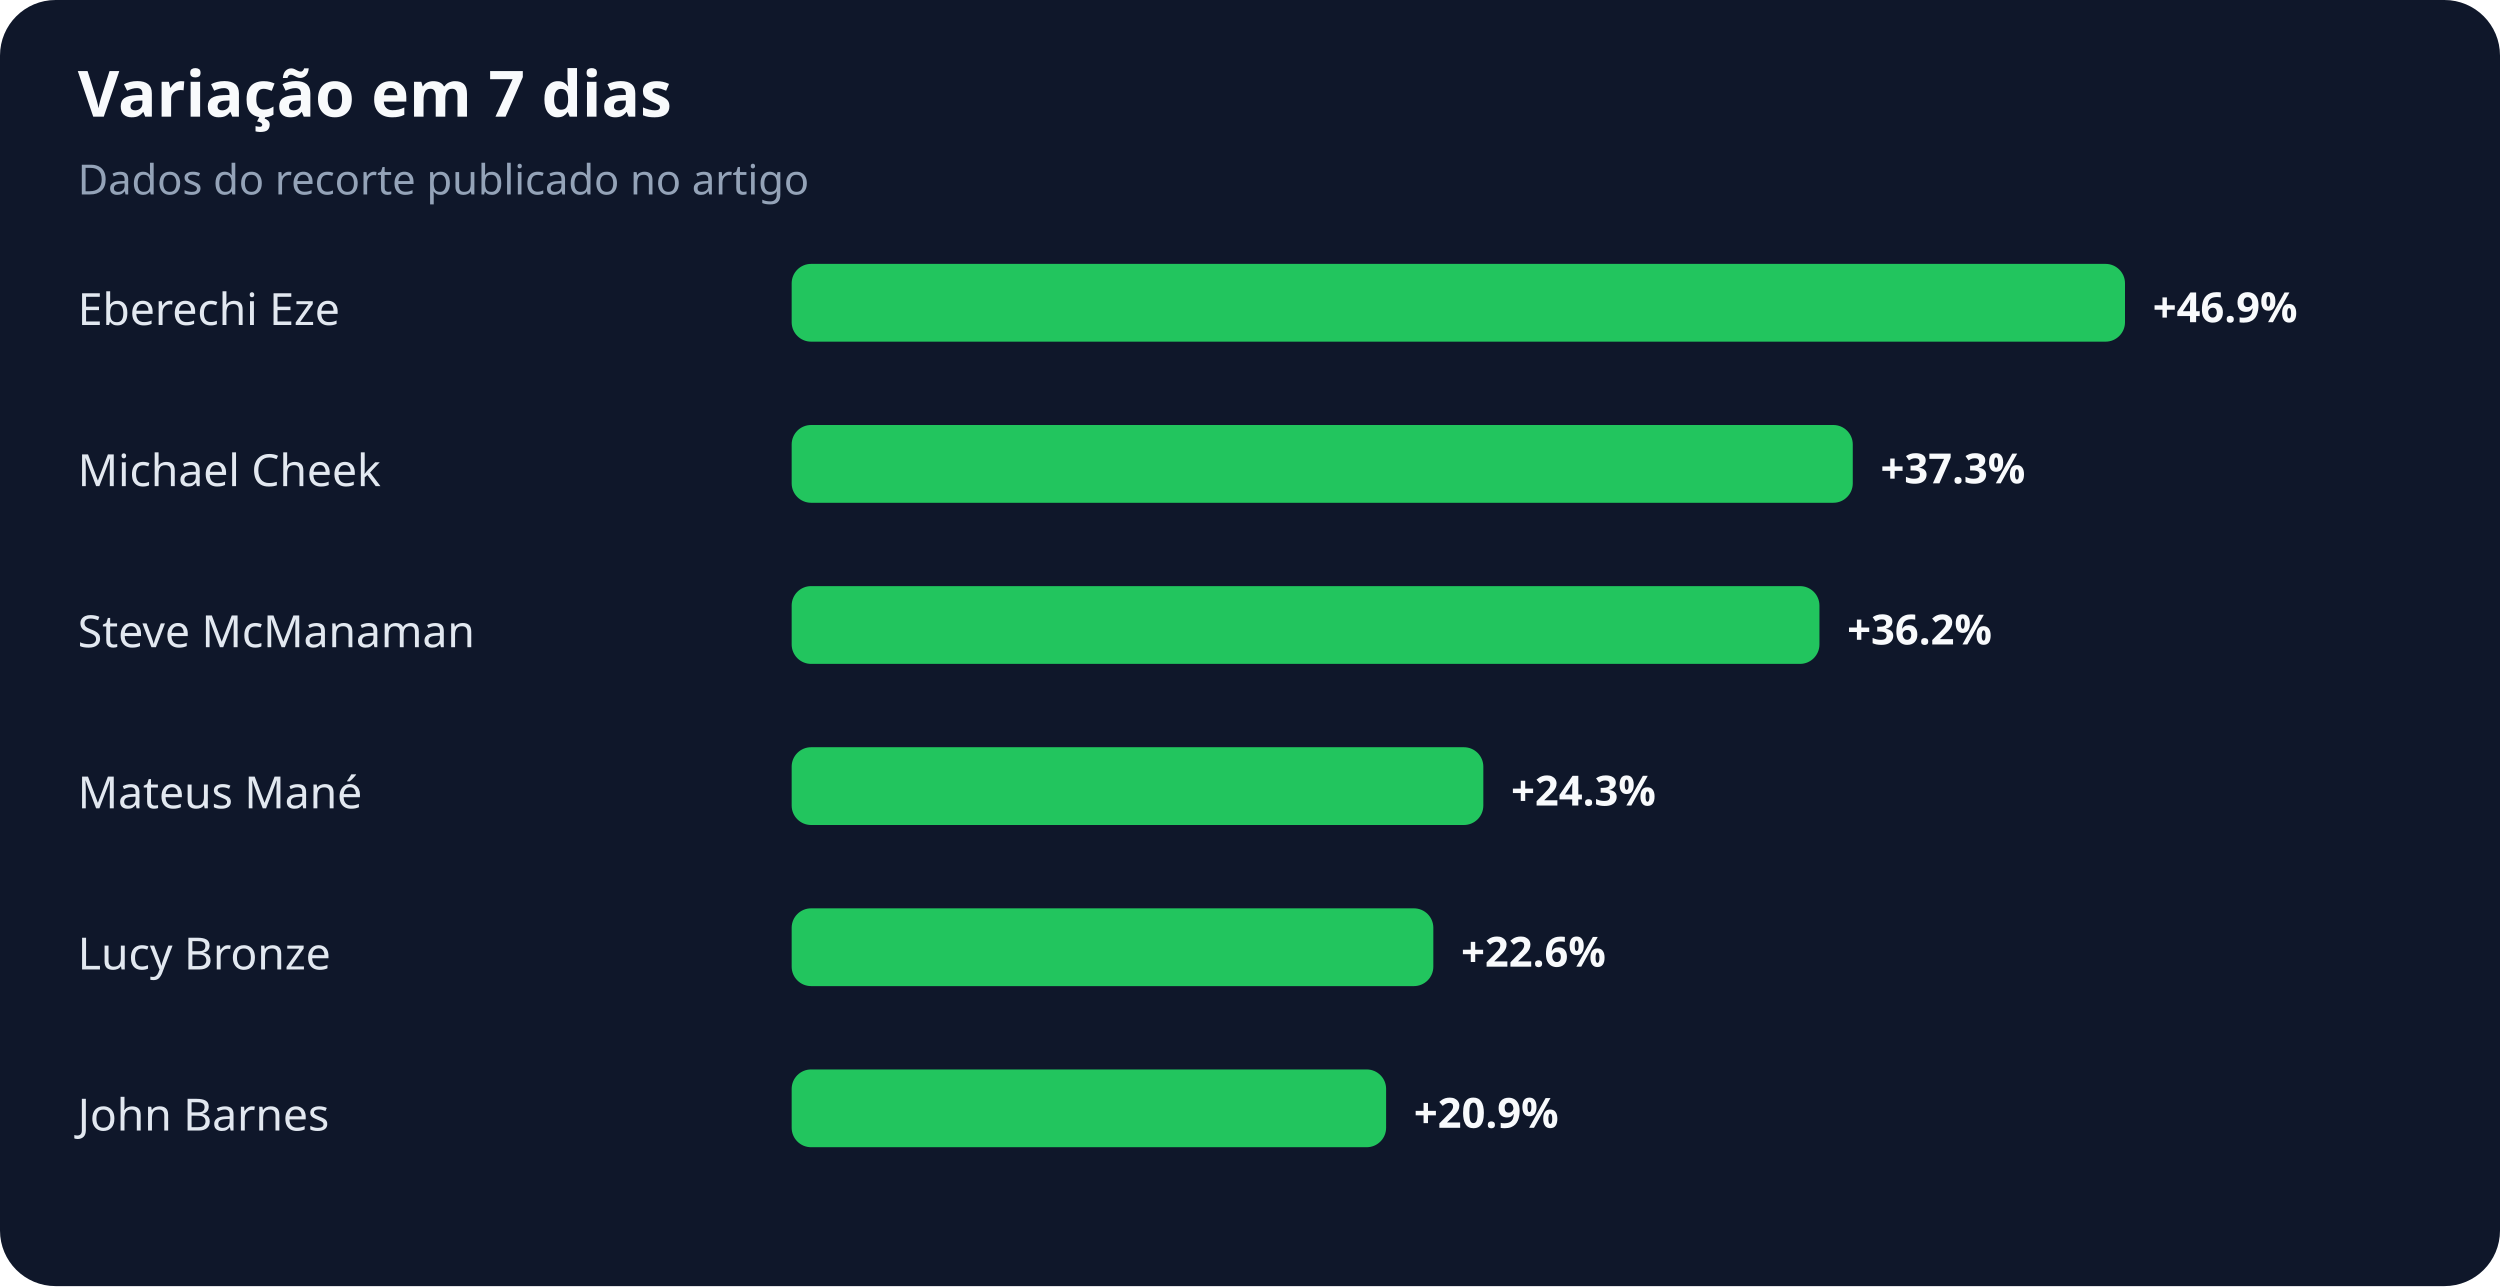
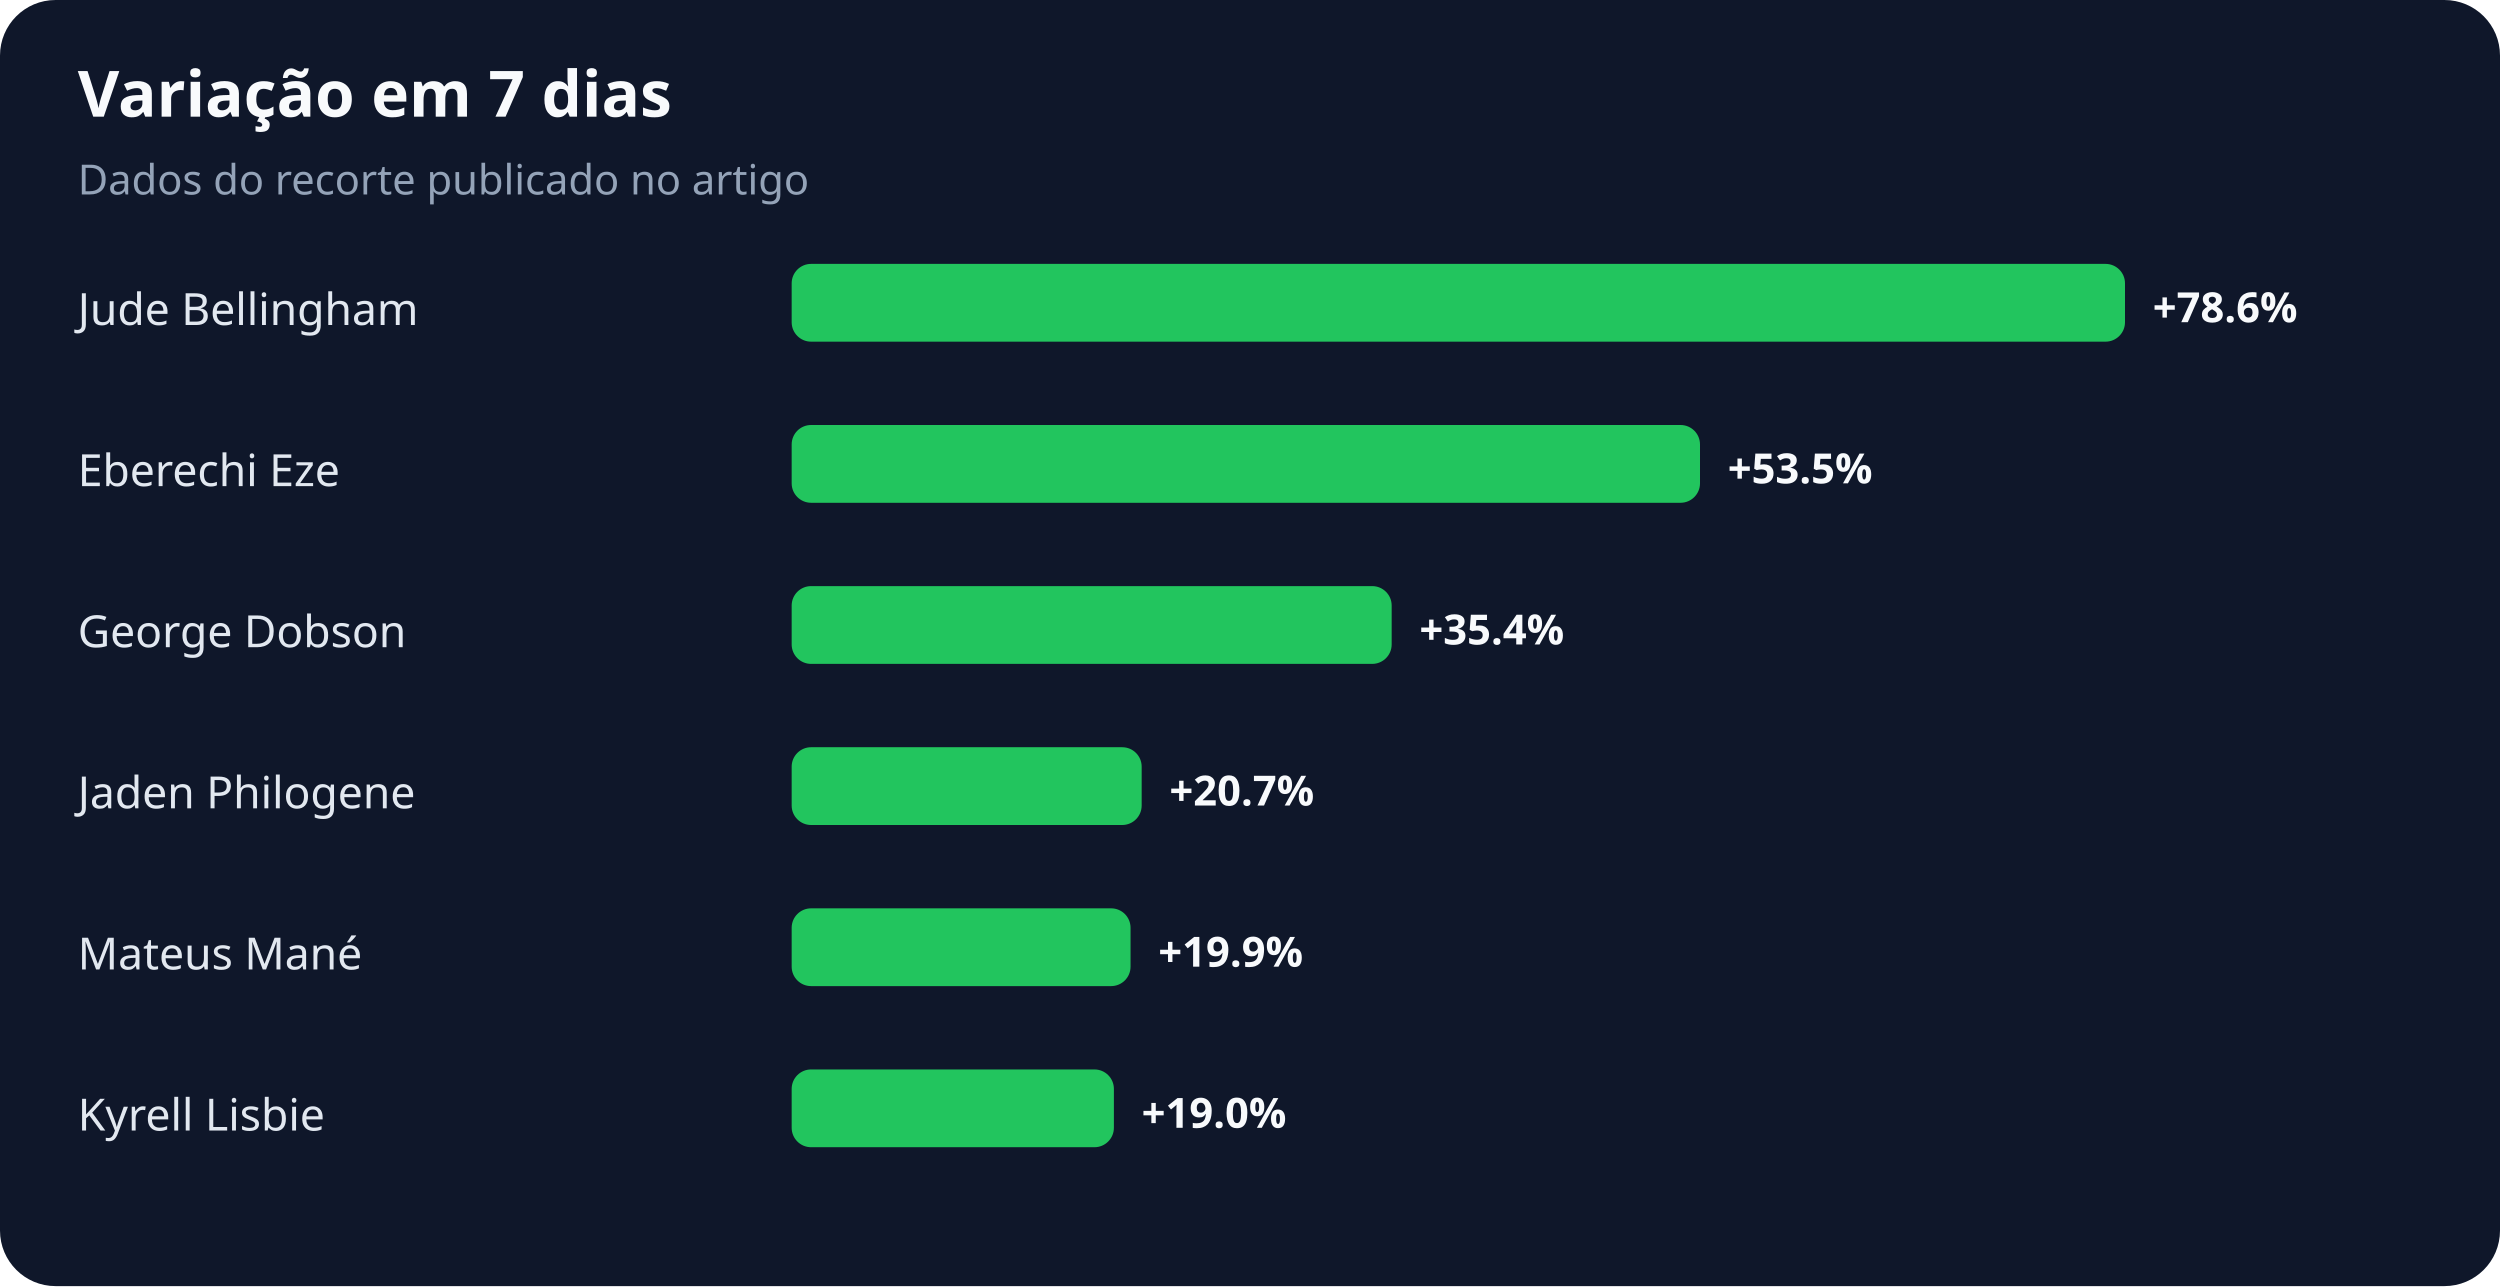
<svg xmlns="http://www.w3.org/2000/svg" width="900" height="463" viewBox="0 0 900 463" role="img" aria-labelledby="title desc">
  <rect width="100%" height="100%" rx="20" fill="#0f172a" />
  <text x="28" y="42" fill="#f8fafc" font-family="system-ui,sans-serif" font-size="23" font-weight="700">Variação em 7 dias</text>
  <text x="28" y="70" fill="#94a3b8" font-family="system-ui,sans-serif" font-size="15">Dados do recorte publicado no artigo</text>
-   <text x="28" y="117" fill="#e2e8f0" font-family="system-ui,sans-serif" font-size="16">Eberechi Eze</text>
+   <text x="28" y="117" fill="#e2e8f0" font-family="system-ui,sans-serif" font-size="16">Jude Bellingham</text>
  <rect x="285" y="95" width="480" height="28" rx="7" fill="#22c55e" />
-   <text x="775" y="116" fill="#f8fafc" font-family="system-ui,sans-serif" font-size="15" font-weight="700">+46.9%</text>
-   <text x="28" y="175" fill="#e2e8f0" font-family="system-ui,sans-serif" font-size="16">Michael Cheek</text>
-   <rect x="285" y="153" width="382" height="28" rx="7" fill="#22c55e" />
-   <text x="677" y="174" fill="#f8fafc" font-family="system-ui,sans-serif" font-size="15" font-weight="700">+37.3%</text>
-   <text x="28" y="233" fill="#e2e8f0" font-family="system-ui,sans-serif" font-size="16">Steve McManaman</text>
-   <rect x="285" y="211" width="370" height="28" rx="7" fill="#22c55e" />
-   <text x="665" y="232" fill="#f8fafc" font-family="system-ui,sans-serif" font-size="15" font-weight="700">+36.2%</text>
-   <text x="28" y="291" fill="#e2e8f0" font-family="system-ui,sans-serif" font-size="16">Mateus Mané</text>
-   <rect x="285" y="269" width="249" height="28" rx="7" fill="#22c55e" />
-   <text x="544" y="290" fill="#f8fafc" font-family="system-ui,sans-serif" font-size="15" font-weight="700">+24.3%</text>
-   <text x="28" y="349" fill="#e2e8f0" font-family="system-ui,sans-serif" font-size="16">Lucy Bronze</text>
-   <rect x="285" y="327" width="231" height="28" rx="7" fill="#22c55e" />
-   <text x="526" y="348" fill="#f8fafc" font-family="system-ui,sans-serif" font-size="15" font-weight="700">+22.6%</text>
-   <text x="28" y="407" fill="#e2e8f0" font-family="system-ui,sans-serif" font-size="16">John Barnes</text>
-   <rect x="285" y="385" width="214" height="28" rx="7" fill="#22c55e" />
-   <text x="509" y="406" fill="#f8fafc" font-family="system-ui,sans-serif" font-size="15" font-weight="700">+20.9%</text>
+   <text x="775" y="116" fill="#f8fafc" font-family="system-ui,sans-serif" font-size="15" font-weight="700">+78.6%</text>
+   <text x="28" y="175" fill="#e2e8f0" font-family="system-ui,sans-serif" font-size="16">Eberechi Eze</text>
+   <rect x="285" y="153" width="327" height="28" rx="7" fill="#22c55e" />
+   <text x="622" y="174" fill="#f8fafc" font-family="system-ui,sans-serif" font-size="15" font-weight="700">+53.5%</text>
+   <text x="28" y="233" fill="#e2e8f0" font-family="system-ui,sans-serif" font-size="16">George Dobson</text>
+   <rect x="285" y="211" width="216" height="28" rx="7" fill="#22c55e" />
+   <text x="511" y="232" fill="#f8fafc" font-family="system-ui,sans-serif" font-size="15" font-weight="700">+35.4%</text>
+   <text x="28" y="291" fill="#e2e8f0" font-family="system-ui,sans-serif" font-size="16">Jaden Philogene</text>
+   <rect x="285" y="269" width="126" height="28" rx="7" fill="#22c55e" />
+   <text x="421" y="290" fill="#f8fafc" font-family="system-ui,sans-serif" font-size="15" font-weight="700">+20.7%</text>
+   <text x="28" y="349" fill="#e2e8f0" font-family="system-ui,sans-serif" font-size="16">Mateus Mané</text>
+   <rect x="285" y="327" width="122" height="28" rx="7" fill="#22c55e" />
+   <text x="417" y="348" fill="#f8fafc" font-family="system-ui,sans-serif" font-size="15" font-weight="700">+19.9%</text>
+   <text x="28" y="407" fill="#e2e8f0" font-family="system-ui,sans-serif" font-size="16">Kyrell Lisbie</text>
+   <rect x="285" y="385" width="116" height="28" rx="7" fill="#22c55e" />
+   <text x="411" y="406" fill="#f8fafc" font-family="system-ui,sans-serif" font-size="15" font-weight="700">+19.0%</text>
</svg>
